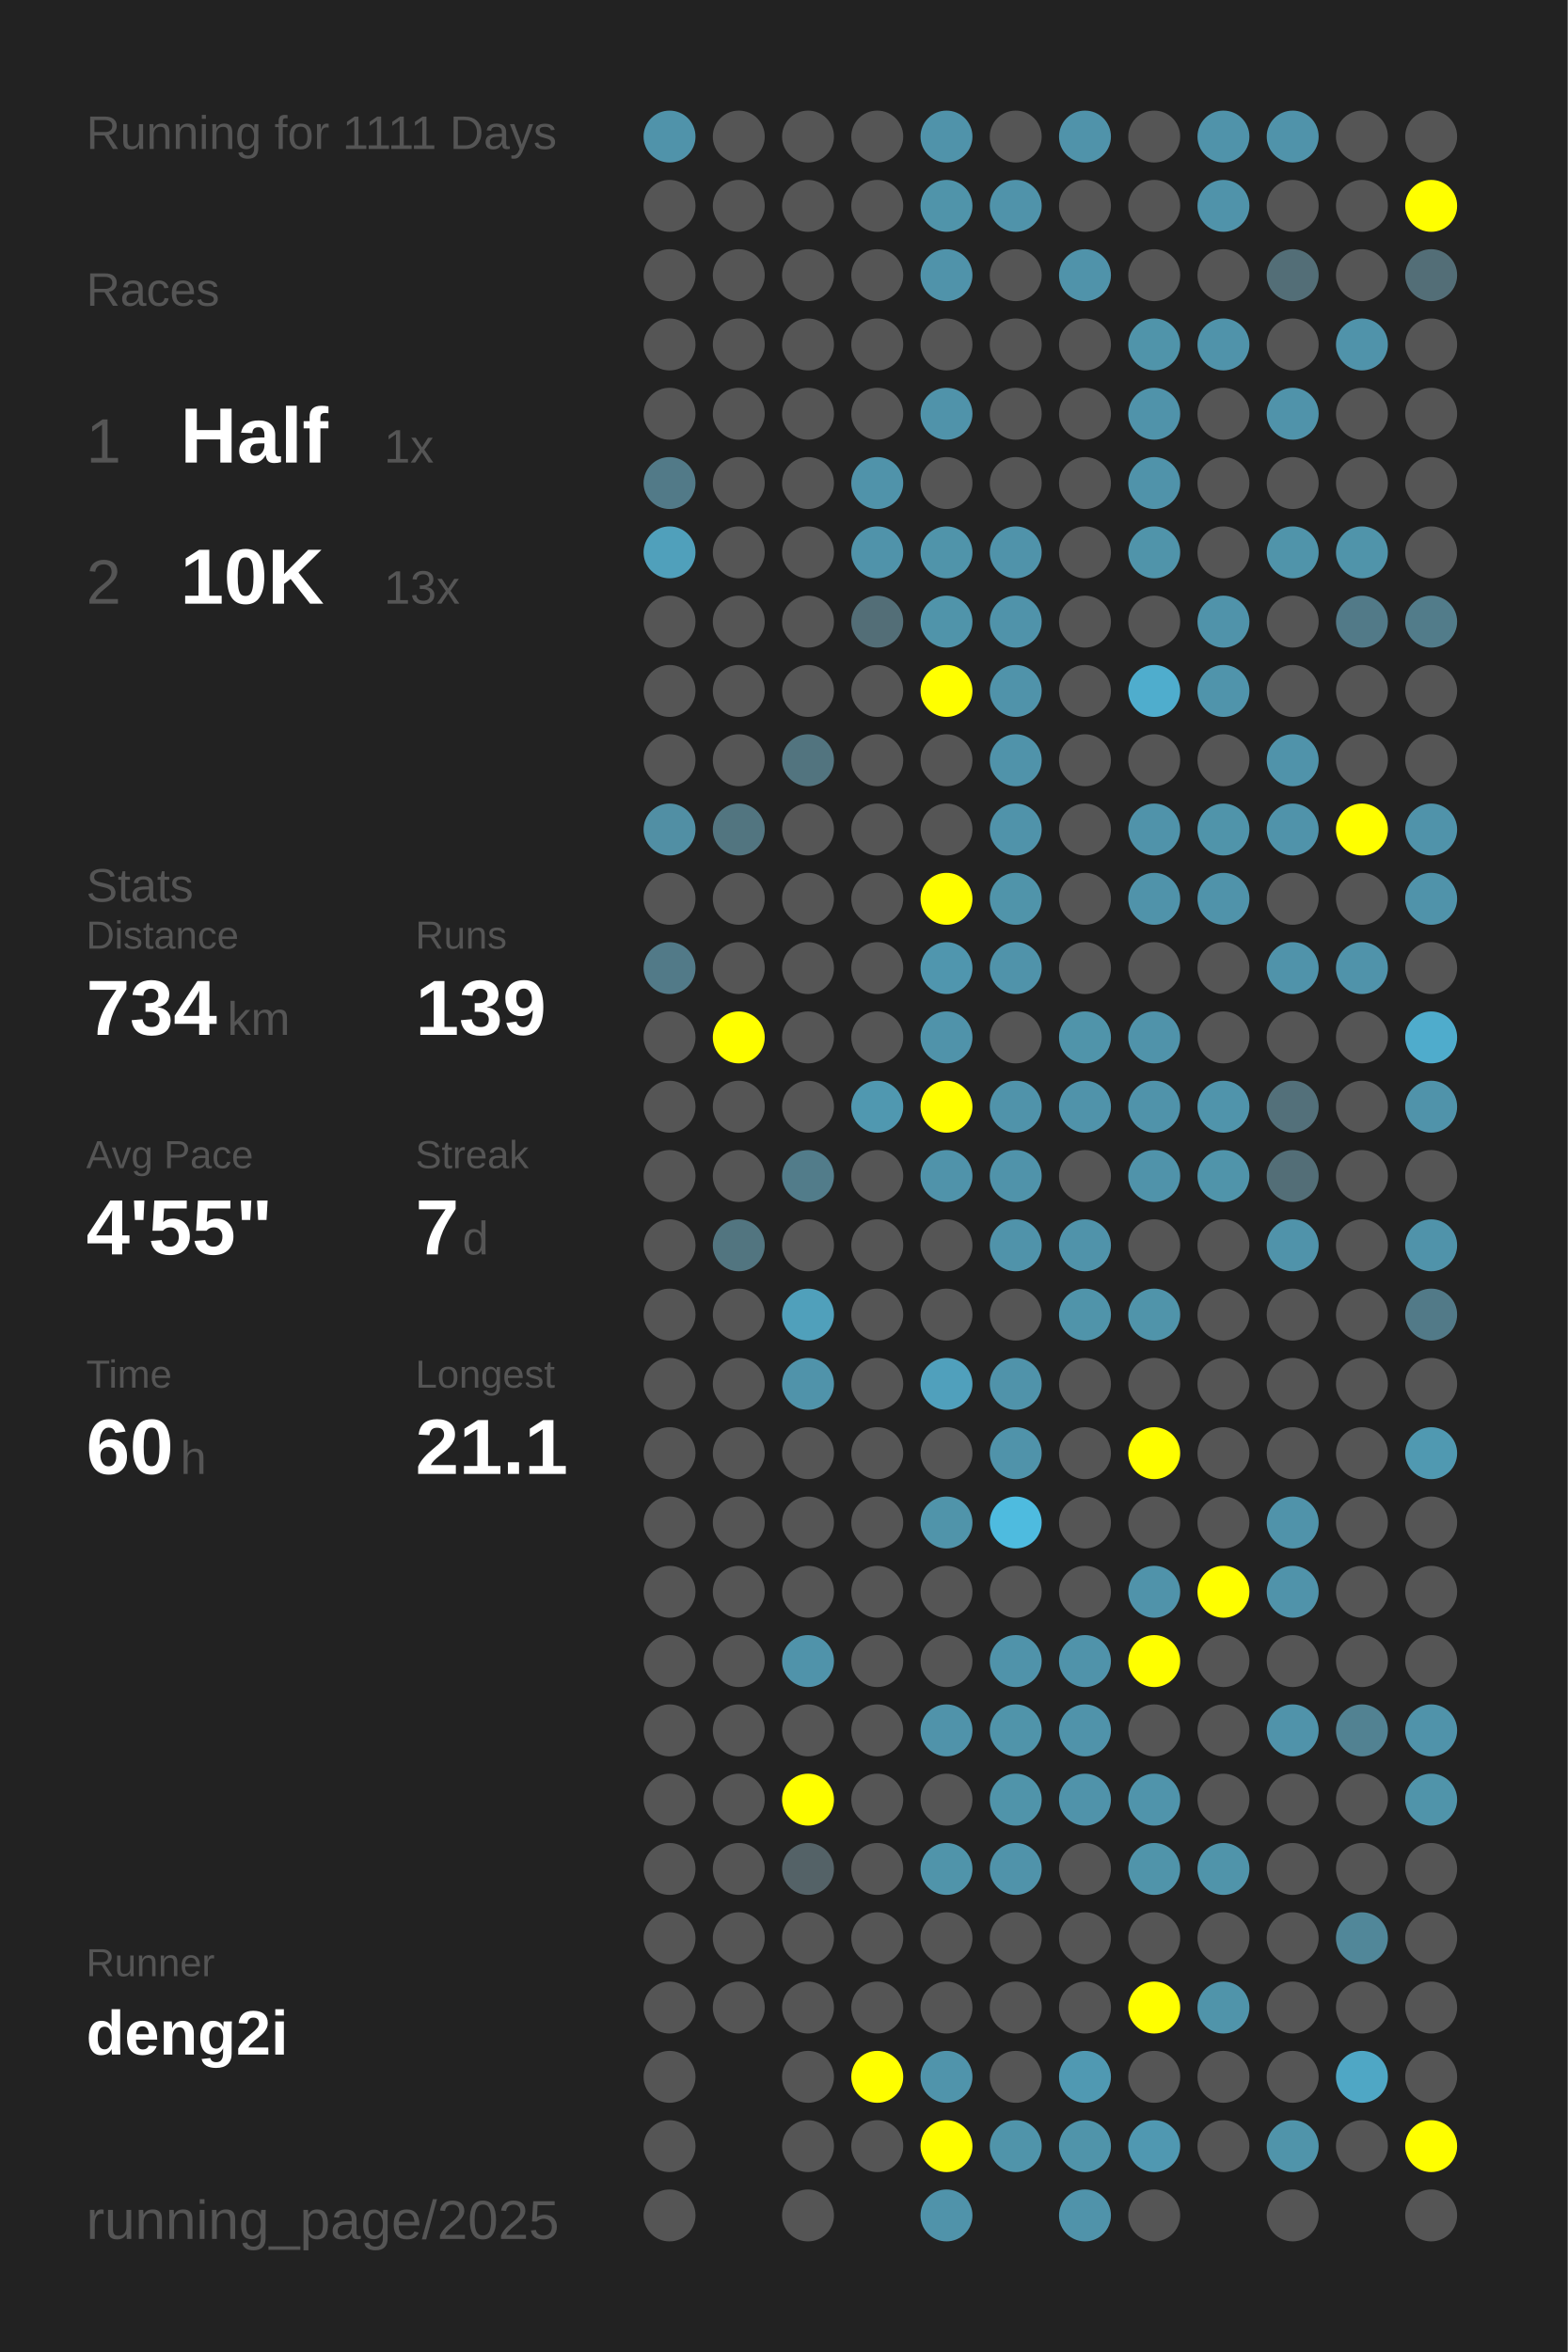
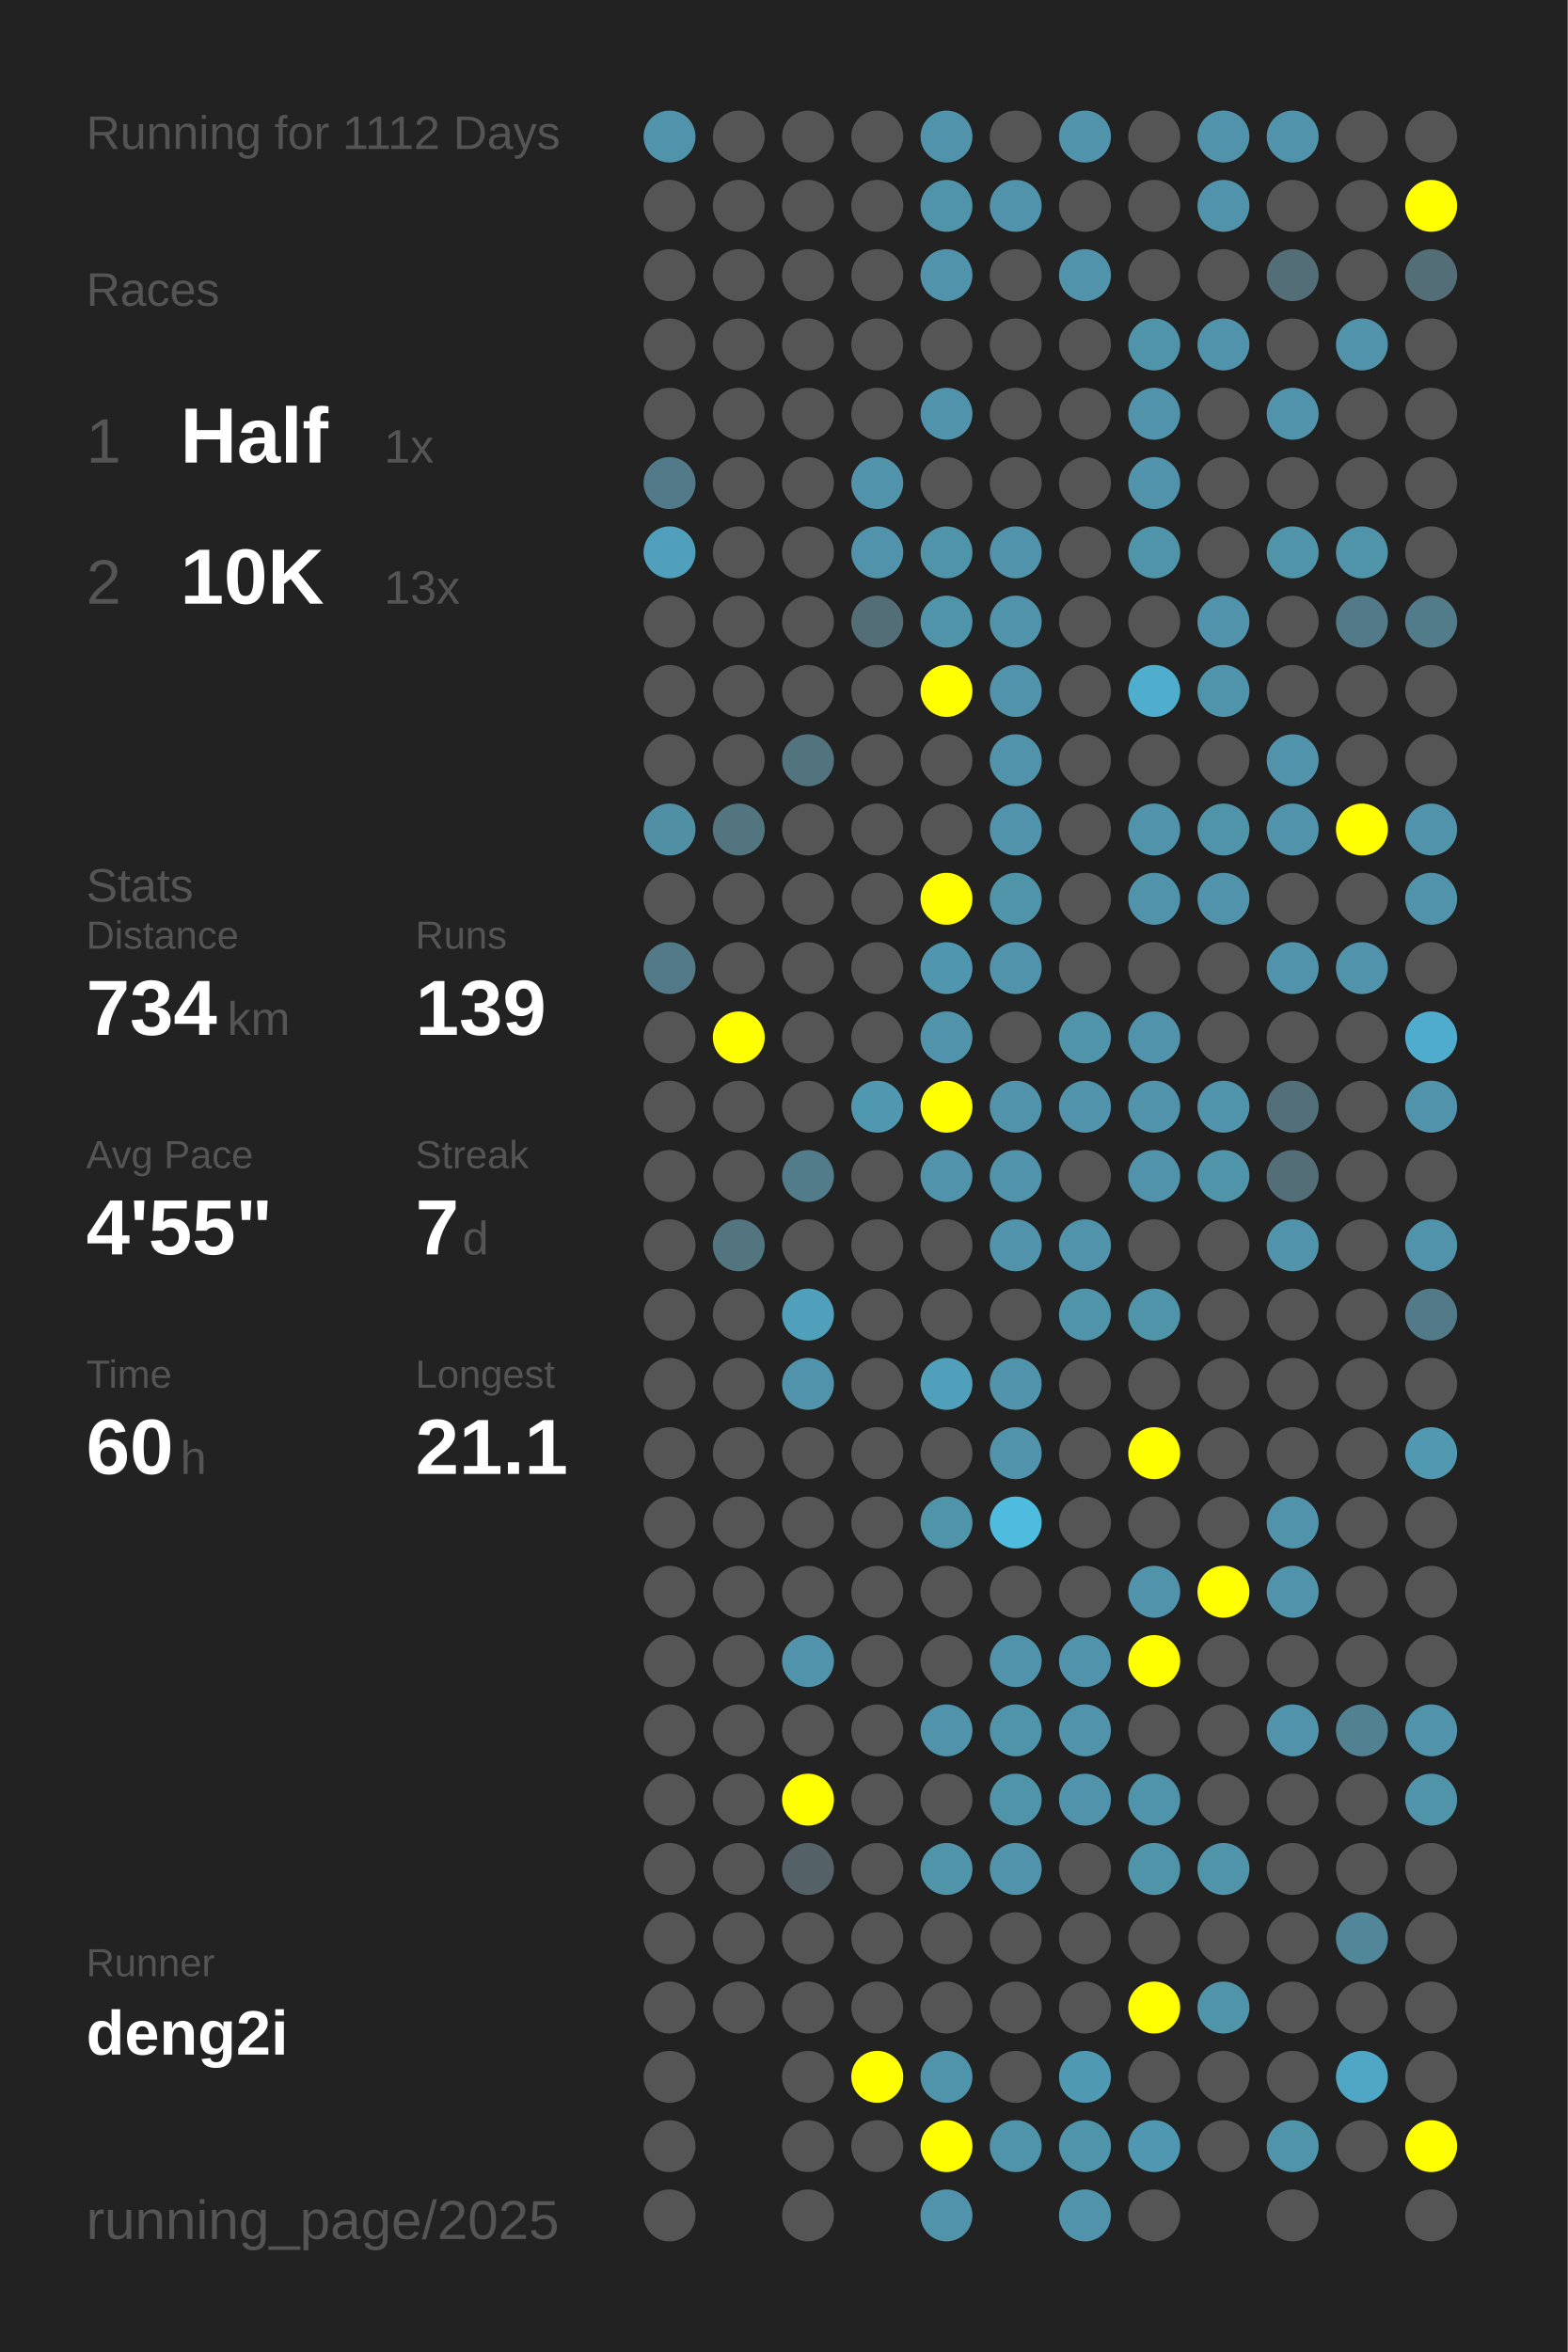
<svg xmlns="http://www.w3.org/2000/svg" baseProfile="full" height="300mm" version="1.1" viewBox="0,0,200,300" width="200mm">
  <defs />
  <rect fill="#222222" height="300" width="200" x="0" y="0" />
-   <text fill="#555555" style="font-size:6px; font-family:Arial;" x="11" y="19">Running for 1111 Days</text>
+   <text fill="#555555" style="font-size:6px; font-family:Arial;" x="11" y="19">Running for 1112 Days</text>
  <text fill="#555555" style="font-size:6px; font-family:Arial;" x="11" y="39">Races</text>
  <text fill="#555555" style="font-size:8px; font-family:Arial;" x="11" y="59">1</text>
  <text fill="#FFFFFF" style="font-size:10px; font-family:Arial; font-weight:bold;" x="23" y="59">Half</text>
  <text fill="#555555" style="font-size:6px; font-family:Arial;" x="49" y="59">1x</text>
  <text fill="#555555" style="font-size:8px; font-family:Arial;" x="11" y="77">2</text>
  <text fill="#FFFFFF" style="font-size:10px; font-family:Arial; font-weight:bold;" x="23" y="77">10K</text>
  <text fill="#555555" style="font-size:6px; font-family:Arial;" x="49" y="77">13x</text>
  <text fill="#555555" style="font-size:6px; font-family:Arial;" x="11" y="115">Stats</text>
  <text fill="#555555" style="font-size:5px; font-family:Arial;" x="11" y="121">Distance</text>
  <text fill="#FFFFFF" style="font-size:10px; font-family:Arial; font-weight:bold;" x="11" y="132">734</text>
  <text fill="#555555" style="font-size:6px; font-family:Arial;" x="29" y="132">km</text>
  <text fill="#555555" style="font-size:5px; font-family:Arial;" x="53" y="121">Runs</text>
  <text fill="#FFFFFF" style="font-size:10px; font-family:Arial; font-weight:bold;" x="53" y="132">139</text>
  <text fill="#555555" style="font-size:5px; font-family:Arial;" x="11" y="149">Avg Pace</text>
  <text fill="#FFFFFF" style="font-size:10px; font-family:Arial; font-weight:bold;" x="11" y="160">4'55"</text>
  <text fill="#555555" style="font-size:5px; font-family:Arial;" x="53" y="149">Streak</text>
  <text fill="#FFFFFF" style="font-size:10px; font-family:Arial; font-weight:bold;" x="53" y="160">7</text>
  <text fill="#555555" style="font-size:6px; font-family:Arial;" x="59" y="160">d</text>
  <text fill="#555555" style="font-size:5px; font-family:Arial;" x="11" y="177">Time</text>
  <text fill="#FFFFFF" style="font-size:10px; font-family:Arial; font-weight:bold;" x="11" y="188">60</text>
  <text fill="#555555" style="font-size:6px; font-family:Arial;" x="23" y="188">h</text>
  <text fill="#555555" style="font-size:5px; font-family:Arial;" x="53" y="177">Longest</text>
  <text fill="#FFFFFF" style="font-size:10px; font-family:Arial; font-weight:bold;" x="53" y="188">21.1</text>
  <text fill="#555555" style="font-size:5px; font-family:Arial;" x="11" y="252.065">Runner</text>
  <text fill="#FFFFFF" style="font-size:8px; font-family:Arial; font-weight:bold;" x="11" y="262.065">deng2i</text>
  <text fill="#555555" style="font-size:7px; font-family:Arial;" x="11" y="285.581">running_page/2025</text>
  <circle cx="85.417" cy="17.419" fill="#5093aa" r="3.312" />
  <circle cx="85.417" cy="26.258" fill="#555555" r="3.312" />
  <circle cx="85.417" cy="35.097" fill="#555555" r="3.312" />
  <circle cx="85.417" cy="43.935" fill="#555555" r="3.312" />
  <circle cx="85.417" cy="52.774" fill="#555555" r="3.312" />
  <circle cx="85.417" cy="61.613" fill="#527a88" r="3.312" />
  <circle cx="85.417" cy="70.452" fill="#50a0bb" r="3.312" />
  <circle cx="85.417" cy="79.29" fill="#555555" r="3.312" />
  <circle cx="85.417" cy="88.129" fill="#555555" r="3.312" />
  <circle cx="85.417" cy="96.968" fill="#555555" r="3.312" />
  <circle cx="85.417" cy="105.806" fill="#518fa4" r="3.312" />
  <circle cx="85.417" cy="114.645" fill="#555555" r="3.312" />
  <circle cx="85.417" cy="123.484" fill="#527a88" r="3.312" />
  <circle cx="85.417" cy="132.323" fill="#555555" r="3.312" />
  <circle cx="85.417" cy="141.161" fill="#555555" r="3.312" />
  <circle cx="85.417" cy="150" fill="#555555" r="3.312" />
  <circle cx="85.417" cy="158.839" fill="#555555" r="3.312" />
  <circle cx="85.417" cy="167.677" fill="#555555" r="3.312" />
  <circle cx="85.417" cy="176.516" fill="#555555" r="3.312" />
  <circle cx="85.417" cy="185.355" fill="#555555" r="3.312" />
  <circle cx="85.417" cy="194.194" fill="#555555" r="3.312" />
  <circle cx="85.417" cy="203.032" fill="#555555" r="3.312" />
  <circle cx="85.417" cy="211.871" fill="#555555" r="3.312" />
  <circle cx="85.417" cy="220.71" fill="#555555" r="3.312" />
  <circle cx="85.417" cy="229.548" fill="#555555" r="3.312" />
  <circle cx="85.417" cy="238.387" fill="#555555" r="3.312" />
  <circle cx="85.417" cy="247.226" fill="#555555" r="3.312" />
  <circle cx="85.417" cy="256.065" fill="#555555" r="3.312" />
  <circle cx="85.417" cy="264.903" fill="#555555" r="3.312" />
  <circle cx="85.417" cy="273.742" fill="#555555" r="3.312" />
  <circle cx="85.417" cy="282.581" fill="#555555" r="3.312" />
  <circle cx="94.25" cy="17.419" fill="#555555" r="3.312" />
  <circle cx="94.25" cy="26.258" fill="#555555" r="3.312" />
  <circle cx="94.25" cy="35.097" fill="#555555" r="3.312" />
  <circle cx="94.25" cy="43.935" fill="#555555" r="3.312" />
  <circle cx="94.25" cy="52.774" fill="#555555" r="3.312" />
  <circle cx="94.25" cy="61.613" fill="#555555" r="3.312" />
  <circle cx="94.25" cy="70.452" fill="#555555" r="3.312" />
  <circle cx="94.25" cy="79.29" fill="#555555" r="3.312" />
  <circle cx="94.25" cy="88.129" fill="#555555" r="3.312" />
  <circle cx="94.25" cy="96.968" fill="#555555" r="3.312" />
  <circle cx="94.25" cy="105.806" fill="#527580" r="3.312" />
  <circle cx="94.25" cy="114.645" fill="#555555" r="3.312" />
  <circle cx="94.25" cy="123.484" fill="#555555" r="3.312" />
  <circle cx="94.25" cy="132.323" fill="#FFFF00" r="3.312" />
  <circle cx="94.25" cy="141.161" fill="#555555" r="3.312" />
  <circle cx="94.25" cy="150" fill="#555555" r="3.312" />
  <circle cx="94.25" cy="158.839" fill="#527580" r="3.312" />
  <circle cx="94.25" cy="167.677" fill="#555555" r="3.312" />
  <circle cx="94.25" cy="176.516" fill="#555555" r="3.312" />
  <circle cx="94.25" cy="185.355" fill="#555555" r="3.312" />
  <circle cx="94.25" cy="194.194" fill="#555555" r="3.312" />
  <circle cx="94.25" cy="203.032" fill="#555555" r="3.312" />
  <circle cx="94.25" cy="211.871" fill="#555555" r="3.312" />
  <circle cx="94.25" cy="220.71" fill="#555555" r="3.312" />
  <circle cx="94.25" cy="229.548" fill="#555555" r="3.312" />
  <circle cx="94.25" cy="238.387" fill="#555555" r="3.312" />
  <circle cx="94.25" cy="247.226" fill="#555555" r="3.312" />
  <circle cx="94.25" cy="256.065" fill="#555555" r="3.312" />
  <circle cx="103.083" cy="17.419" fill="#555555" r="3.312" />
  <circle cx="103.083" cy="26.258" fill="#555555" r="3.312" />
  <circle cx="103.083" cy="35.097" fill="#555555" r="3.312" />
  <circle cx="103.083" cy="43.935" fill="#555555" r="3.312" />
  <circle cx="103.083" cy="52.774" fill="#555555" r="3.312" />
  <circle cx="103.083" cy="61.613" fill="#555555" r="3.312" />
  <circle cx="103.083" cy="70.452" fill="#555555" r="3.312" />
  <circle cx="103.083" cy="79.29" fill="#555555" r="3.312" />
  <circle cx="103.083" cy="88.129" fill="#555555" r="3.312" />
  <circle cx="103.083" cy="96.968" fill="#52747f" r="3.312" />
  <circle cx="103.083" cy="105.806" fill="#555555" r="3.312" />
  <circle cx="103.083" cy="114.645" fill="#555555" r="3.312" />
  <circle cx="103.083" cy="123.484" fill="#555555" r="3.312" />
  <circle cx="103.083" cy="132.323" fill="#555555" r="3.312" />
  <circle cx="103.083" cy="141.161" fill="#555555" r="3.312" />
  <circle cx="103.083" cy="150" fill="#527c8a" r="3.312" />
  <circle cx="103.083" cy="158.839" fill="#555555" r="3.312" />
  <circle cx="103.083" cy="167.677" fill="#50a0bb" r="3.312" />
  <circle cx="103.083" cy="176.516" fill="#5093aa" r="3.312" />
  <circle cx="103.083" cy="185.355" fill="#555555" r="3.312" />
  <circle cx="103.083" cy="194.194" fill="#555555" r="3.312" />
  <circle cx="103.083" cy="203.032" fill="#555555" r="3.312" />
  <circle cx="103.083" cy="211.871" fill="#5093aa" r="3.312" />
  <circle cx="103.083" cy="220.71" fill="#555555" r="3.312" />
  <circle cx="103.083" cy="229.548" fill="#FFFF00" r="3.312" />
  <circle cx="103.083" cy="238.387" fill="#546267" r="3.312" />
  <circle cx="103.083" cy="247.226" fill="#555555" r="3.312" />
  <circle cx="103.083" cy="256.065" fill="#555555" r="3.312" />
  <circle cx="103.083" cy="264.903" fill="#555555" r="3.312" />
  <circle cx="103.083" cy="273.742" fill="#555555" r="3.312" />
  <circle cx="103.083" cy="282.581" fill="#555555" r="3.312" />
  <circle cx="111.917" cy="17.419" fill="#555555" r="3.312" />
  <circle cx="111.917" cy="26.258" fill="#555555" r="3.312" />
  <circle cx="111.917" cy="35.097" fill="#555555" r="3.312" />
  <circle cx="111.917" cy="43.935" fill="#555555" r="3.312" />
  <circle cx="111.917" cy="52.774" fill="#555555" r="3.312" />
  <circle cx="111.917" cy="61.613" fill="#5093aa" r="3.312" />
  <circle cx="111.917" cy="70.452" fill="#5093aa" r="3.312" />
  <circle cx="111.917" cy="79.29" fill="#536e77" r="3.312" />
  <circle cx="111.917" cy="88.129" fill="#555555" r="3.312" />
  <circle cx="111.917" cy="96.968" fill="#555555" r="3.312" />
  <circle cx="111.917" cy="105.806" fill="#555555" r="3.312" />
  <circle cx="111.917" cy="114.645" fill="#555555" r="3.312" />
  <circle cx="111.917" cy="123.484" fill="#555555" r="3.312" />
  <circle cx="111.917" cy="132.323" fill="#555555" r="3.312" />
  <circle cx="111.917" cy="141.161" fill="#5098b0" r="3.312" />
  <circle cx="111.917" cy="150" fill="#555555" r="3.312" />
  <circle cx="111.917" cy="158.839" fill="#555555" r="3.312" />
  <circle cx="111.917" cy="167.677" fill="#555555" r="3.312" />
  <circle cx="111.917" cy="176.516" fill="#555555" r="3.312" />
  <circle cx="111.917" cy="185.355" fill="#555555" r="3.312" />
  <circle cx="111.917" cy="194.194" fill="#555555" r="3.312" />
  <circle cx="111.917" cy="203.032" fill="#555555" r="3.312" />
  <circle cx="111.917" cy="211.871" fill="#555555" r="3.312" />
  <circle cx="111.917" cy="220.71" fill="#555555" r="3.312" />
  <circle cx="111.917" cy="229.548" fill="#555555" r="3.312" />
  <circle cx="111.917" cy="238.387" fill="#555555" r="3.312" />
  <circle cx="111.917" cy="247.226" fill="#555555" r="3.312" />
  <circle cx="111.917" cy="256.065" fill="#555555" r="3.312" />
  <circle cx="111.917" cy="264.903" fill="#FFFF00" r="3.312" />
  <circle cx="111.917" cy="273.742" fill="#555555" r="3.312" />
  <circle cx="120.75" cy="17.419" fill="#5093aa" r="3.312" />
  <circle cx="120.75" cy="26.258" fill="#5094aa" r="3.312" />
  <circle cx="120.75" cy="35.097" fill="#5093aa" r="3.312" />
  <circle cx="120.75" cy="43.935" fill="#555555" r="3.312" />
  <circle cx="120.75" cy="52.774" fill="#5093aa" r="3.312" />
  <circle cx="120.75" cy="61.613" fill="#555555" r="3.312" />
  <circle cx="120.75" cy="70.452" fill="#5094aa" r="3.312" />
  <circle cx="120.75" cy="79.29" fill="#5094aa" r="3.312" />
  <circle cx="120.75" cy="88.129" fill="#FFFF00" r="3.312" />
  <circle cx="120.75" cy="96.968" fill="#555555" r="3.312" />
  <circle cx="120.75" cy="105.806" fill="#555555" r="3.312" />
  <circle cx="120.75" cy="114.645" fill="#FFFF00" r="3.312" />
  <circle cx="120.75" cy="123.484" fill="#5096ae" r="3.312" />
  <circle cx="120.75" cy="132.323" fill="#5093aa" r="3.312" />
  <circle cx="120.75" cy="141.161" fill="#FFFF00" r="3.312" />
  <circle cx="120.75" cy="150" fill="#5093aa" r="3.312" />
  <circle cx="120.75" cy="158.839" fill="#555555" r="3.312" />
  <circle cx="120.75" cy="167.677" fill="#555555" r="3.312" />
  <circle cx="120.75" cy="176.516" fill="#50a0bc" r="3.312" />
  <circle cx="120.75" cy="185.355" fill="#555555" r="3.312" />
  <circle cx="120.75" cy="194.194" fill="#5094aa" r="3.312" />
  <circle cx="120.75" cy="203.032" fill="#555555" r="3.312" />
  <circle cx="120.75" cy="211.871" fill="#555555" r="3.312" />
  <circle cx="120.75" cy="220.71" fill="#5093aa" r="3.312" />
  <circle cx="120.75" cy="229.548" fill="#555555" r="3.312" />
  <circle cx="120.75" cy="238.387" fill="#5094aa" r="3.312" />
  <circle cx="120.75" cy="247.226" fill="#555555" r="3.312" />
  <circle cx="120.75" cy="256.065" fill="#555555" r="3.312" />
  <circle cx="120.75" cy="264.903" fill="#5094ab" r="3.312" />
  <circle cx="120.75" cy="273.742" fill="#FFFF00" r="3.312" />
  <circle cx="120.75" cy="282.581" fill="#5093aa" r="3.312" />
  <circle cx="129.583" cy="17.419" fill="#555555" r="3.312" />
  <circle cx="129.583" cy="26.258" fill="#5093aa" r="3.312" />
  <circle cx="129.583" cy="35.097" fill="#555555" r="3.312" />
  <circle cx="129.583" cy="43.935" fill="#555555" r="3.312" />
  <circle cx="129.583" cy="52.774" fill="#555555" r="3.312" />
  <circle cx="129.583" cy="61.613" fill="#555555" r="3.312" />
  <circle cx="129.583" cy="70.452" fill="#5093aa" r="3.312" />
  <circle cx="129.583" cy="79.29" fill="#5093aa" r="3.312" />
  <circle cx="129.583" cy="88.129" fill="#5093aa" r="3.312" />
  <circle cx="129.583" cy="96.968" fill="#5093aa" r="3.312" />
  <circle cx="129.583" cy="105.806" fill="#5093aa" r="3.312" />
  <circle cx="129.583" cy="114.645" fill="#5094aa" r="3.312" />
  <circle cx="129.583" cy="123.484" fill="#5093aa" r="3.312" />
  <circle cx="129.583" cy="132.323" fill="#555555" r="3.312" />
  <circle cx="129.583" cy="141.161" fill="#5093aa" r="3.312" />
  <circle cx="129.583" cy="150" fill="#5093aa" r="3.312" />
  <circle cx="129.583" cy="158.839" fill="#5093aa" r="3.312" />
  <circle cx="129.583" cy="167.677" fill="#555555" r="3.312" />
  <circle cx="129.583" cy="176.516" fill="#5093aa" r="3.312" />
  <circle cx="129.583" cy="185.355" fill="#5093aa" r="3.312" />
  <circle cx="129.583" cy="194.194" fill="#4ebbdf" r="3.312" />
  <circle cx="129.583" cy="203.032" fill="#555555" r="3.312" />
  <circle cx="129.583" cy="211.871" fill="#5093aa" r="3.312" />
  <circle cx="129.583" cy="220.71" fill="#5094aa" r="3.312" />
  <circle cx="129.583" cy="229.548" fill="#5094aa" r="3.312" />
  <circle cx="129.583" cy="238.387" fill="#5093aa" r="3.312" />
  <circle cx="129.583" cy="247.226" fill="#555555" r="3.312" />
  <circle cx="129.583" cy="256.065" fill="#555555" r="3.312" />
  <circle cx="129.583" cy="264.903" fill="#555555" r="3.312" />
  <circle cx="129.583" cy="273.742" fill="#5094aa" r="3.312" />
  <circle cx="138.417" cy="17.419" fill="#5093aa" r="3.312" />
  <circle cx="138.417" cy="26.258" fill="#555555" r="3.312" />
  <circle cx="138.417" cy="35.097" fill="#5093aa" r="3.312" />
  <circle cx="138.417" cy="43.935" fill="#555555" r="3.312" />
  <circle cx="138.417" cy="52.774" fill="#555555" r="3.312" />
  <circle cx="138.417" cy="61.613" fill="#555555" r="3.312" />
  <circle cx="138.417" cy="70.452" fill="#555555" r="3.312" />
  <circle cx="138.417" cy="79.29" fill="#555555" r="3.312" />
  <circle cx="138.417" cy="88.129" fill="#555555" r="3.312" />
  <circle cx="138.417" cy="96.968" fill="#555555" r="3.312" />
  <circle cx="138.417" cy="105.806" fill="#555555" r="3.312" />
  <circle cx="138.417" cy="114.645" fill="#555555" r="3.312" />
  <circle cx="138.417" cy="123.484" fill="#555555" r="3.312" />
  <circle cx="138.417" cy="132.323" fill="#5094aa" r="3.312" />
  <circle cx="138.417" cy="141.161" fill="#5093aa" r="3.312" />
  <circle cx="138.417" cy="150" fill="#555555" r="3.312" />
  <circle cx="138.417" cy="158.839" fill="#5093aa" r="3.312" />
  <circle cx="138.417" cy="167.677" fill="#5094aa" r="3.312" />
  <circle cx="138.417" cy="176.516" fill="#555555" r="3.312" />
  <circle cx="138.417" cy="185.355" fill="#555555" r="3.312" />
  <circle cx="138.417" cy="194.194" fill="#555555" r="3.312" />
  <circle cx="138.417" cy="203.032" fill="#555555" r="3.312" />
  <circle cx="138.417" cy="211.871" fill="#5093aa" r="3.312" />
  <circle cx="138.417" cy="220.71" fill="#5093aa" r="3.312" />
  <circle cx="138.417" cy="229.548" fill="#5093aa" r="3.312" />
  <circle cx="138.417" cy="238.387" fill="#555555" r="3.312" />
  <circle cx="138.417" cy="247.226" fill="#555555" r="3.312" />
  <circle cx="138.417" cy="256.065" fill="#555555" r="3.312" />
  <circle cx="138.417" cy="264.903" fill="#5099b2" r="3.312" />
  <circle cx="138.417" cy="273.742" fill="#5094aa" r="3.312" />
  <circle cx="138.417" cy="282.581" fill="#5093aa" r="3.312" />
  <circle cx="147.25" cy="17.419" fill="#555555" r="3.312" />
  <circle cx="147.25" cy="26.258" fill="#555555" r="3.312" />
  <circle cx="147.25" cy="35.097" fill="#555555" r="3.312" />
  <circle cx="147.25" cy="43.935" fill="#5094aa" r="3.312" />
  <circle cx="147.25" cy="52.774" fill="#5093aa" r="3.312" />
  <circle cx="147.25" cy="61.613" fill="#5093aa" r="3.312" />
  <circle cx="147.25" cy="70.452" fill="#5094aa" r="3.312" />
  <circle cx="147.25" cy="79.29" fill="#555555" r="3.312" />
  <circle cx="147.25" cy="88.129" fill="#4fadcd" r="3.312" />
  <circle cx="147.25" cy="96.968" fill="#555555" r="3.312" />
  <circle cx="147.25" cy="105.806" fill="#5093aa" r="3.312" />
  <circle cx="147.25" cy="114.645" fill="#5093aa" r="3.312" />
  <circle cx="147.25" cy="123.484" fill="#555555" r="3.312" />
  <circle cx="147.25" cy="132.323" fill="#5093aa" r="3.312" />
  <circle cx="147.25" cy="141.161" fill="#5093aa" r="3.312" />
  <circle cx="147.25" cy="150" fill="#5093aa" r="3.312" />
  <circle cx="147.25" cy="158.839" fill="#555555" r="3.312" />
  <circle cx="147.25" cy="167.677" fill="#5094aa" r="3.312" />
  <circle cx="147.25" cy="176.516" fill="#555555" r="3.312" />
  <circle cx="147.25" cy="185.355" fill="#FFFF00" r="3.312" />
  <circle cx="147.25" cy="194.194" fill="#555555" r="3.312" />
  <circle cx="147.25" cy="203.032" fill="#5093aa" r="3.312" />
  <circle cx="147.25" cy="211.871" fill="#FFFF00" r="3.312" />
  <circle cx="147.25" cy="220.71" fill="#555555" r="3.312" />
  <circle cx="147.25" cy="229.548" fill="#5094ab" r="3.312" />
  <circle cx="147.25" cy="238.387" fill="#5094aa" r="3.312" />
  <circle cx="147.25" cy="247.226" fill="#555555" r="3.312" />
  <circle cx="147.25" cy="256.065" fill="#FFFF00" r="3.312" />
  <circle cx="147.25" cy="264.903" fill="#555555" r="3.312" />
  <circle cx="147.25" cy="273.742" fill="#5098b1" r="3.312" />
  <circle cx="147.25" cy="282.581" fill="#555555" r="3.312" />
  <circle cx="156.083" cy="17.419" fill="#5093aa" r="3.312" />
  <circle cx="156.083" cy="26.258" fill="#5093aa" r="3.312" />
  <circle cx="156.083" cy="35.097" fill="#555555" r="3.312" />
  <circle cx="156.083" cy="43.935" fill="#5093aa" r="3.312" />
  <circle cx="156.083" cy="52.774" fill="#555555" r="3.312" />
  <circle cx="156.083" cy="61.613" fill="#555555" r="3.312" />
  <circle cx="156.083" cy="70.452" fill="#555555" r="3.312" />
  <circle cx="156.083" cy="79.29" fill="#5093aa" r="3.312" />
  <circle cx="156.083" cy="88.129" fill="#5094ab" r="3.312" />
  <circle cx="156.083" cy="96.968" fill="#555555" r="3.312" />
  <circle cx="156.083" cy="105.806" fill="#5094aa" r="3.312" />
  <circle cx="156.083" cy="114.645" fill="#5093aa" r="3.312" />
  <circle cx="156.083" cy="123.484" fill="#555555" r="3.312" />
  <circle cx="156.083" cy="132.323" fill="#555555" r="3.312" />
  <circle cx="156.083" cy="141.161" fill="#5094ab" r="3.312" />
  <circle cx="156.083" cy="150" fill="#5094aa" r="3.312" />
  <circle cx="156.083" cy="158.839" fill="#555555" r="3.312" />
  <circle cx="156.083" cy="167.677" fill="#555555" r="3.312" />
  <circle cx="156.083" cy="176.516" fill="#555555" r="3.312" />
  <circle cx="156.083" cy="185.355" fill="#555555" r="3.312" />
  <circle cx="156.083" cy="194.194" fill="#555555" r="3.312" />
  <circle cx="156.083" cy="203.032" fill="#FFFF00" r="3.312" />
  <circle cx="156.083" cy="211.871" fill="#555555" r="3.312" />
  <circle cx="156.083" cy="220.71" fill="#555555" r="3.312" />
  <circle cx="156.083" cy="229.548" fill="#555555" r="3.312" />
  <circle cx="156.083" cy="238.387" fill="#5094aa" r="3.312" />
  <circle cx="156.083" cy="247.226" fill="#555555" r="3.312" />
  <circle cx="156.083" cy="256.065" fill="#5094aa" r="3.312" />
  <circle cx="156.083" cy="264.903" fill="#555555" r="3.312" />
  <circle cx="156.083" cy="273.742" fill="#555555" r="3.312" />
  <circle cx="164.917" cy="17.419" fill="#5093aa" r="3.312" />
  <circle cx="164.917" cy="26.258" fill="#555555" r="3.312" />
  <circle cx="164.917" cy="35.097" fill="#536e77" r="3.312" />
  <circle cx="164.917" cy="43.935" fill="#555555" r="3.312" />
  <circle cx="164.917" cy="52.774" fill="#5093aa" r="3.312" />
  <circle cx="164.917" cy="61.613" fill="#555555" r="3.312" />
  <circle cx="164.917" cy="70.452" fill="#5094aa" r="3.312" />
  <circle cx="164.917" cy="79.29" fill="#555555" r="3.312" />
  <circle cx="164.917" cy="88.129" fill="#555555" r="3.312" />
  <circle cx="164.917" cy="96.968" fill="#5093aa" r="3.312" />
  <circle cx="164.917" cy="105.806" fill="#5093aa" r="3.312" />
  <circle cx="164.917" cy="114.645" fill="#555555" r="3.312" />
  <circle cx="164.917" cy="123.484" fill="#5093aa" r="3.312" />
  <circle cx="164.917" cy="132.323" fill="#555555" r="3.312" />
  <circle cx="164.917" cy="141.161" fill="#53707a" r="3.312" />
  <circle cx="164.917" cy="150" fill="#536e77" r="3.312" />
  <circle cx="164.917" cy="158.839" fill="#5093aa" r="3.312" />
  <circle cx="164.917" cy="167.677" fill="#555555" r="3.312" />
  <circle cx="164.917" cy="176.516" fill="#555555" r="3.312" />
  <circle cx="164.917" cy="185.355" fill="#555555" r="3.312" />
  <circle cx="164.917" cy="194.194" fill="#5093aa" r="3.312" />
  <circle cx="164.917" cy="203.032" fill="#5093aa" r="3.312" />
  <circle cx="164.917" cy="211.871" fill="#555555" r="3.312" />
  <circle cx="164.917" cy="220.71" fill="#5093aa" r="3.312" />
  <circle cx="164.917" cy="229.548" fill="#555555" r="3.312" />
  <circle cx="164.917" cy="238.387" fill="#555555" r="3.312" />
  <circle cx="164.917" cy="247.226" fill="#555555" r="3.312" />
  <circle cx="164.917" cy="256.065" fill="#555555" r="3.312" />
  <circle cx="164.917" cy="264.903" fill="#555555" r="3.312" />
  <circle cx="164.917" cy="273.742" fill="#5094aa" r="3.312" />
  <circle cx="164.917" cy="282.581" fill="#555555" r="3.312" />
  <circle cx="173.75" cy="17.419" fill="#555555" r="3.312" />
  <circle cx="173.75" cy="26.258" fill="#555555" r="3.312" />
  <circle cx="173.75" cy="35.097" fill="#555555" r="3.312" />
  <circle cx="173.75" cy="43.935" fill="#5093aa" r="3.312" />
  <circle cx="173.75" cy="52.774" fill="#555555" r="3.312" />
  <circle cx="173.75" cy="61.613" fill="#555555" r="3.312" />
  <circle cx="173.75" cy="70.452" fill="#5094aa" r="3.312" />
  <circle cx="173.75" cy="79.29" fill="#527a88" r="3.312" />
  <circle cx="173.75" cy="88.129" fill="#555555" r="3.312" />
  <circle cx="173.75" cy="96.968" fill="#555555" r="3.312" />
  <circle cx="173.75" cy="105.806" fill="#FFFF00" r="3.312" />
  <circle cx="173.75" cy="114.645" fill="#555555" r="3.312" />
  <circle cx="173.75" cy="123.484" fill="#5093aa" r="3.312" />
  <circle cx="173.75" cy="132.323" fill="#555555" r="3.312" />
  <circle cx="173.75" cy="141.161" fill="#555555" r="3.312" />
  <circle cx="173.75" cy="150" fill="#555555" r="3.312" />
  <circle cx="173.75" cy="158.839" fill="#555555" r="3.312" />
  <circle cx="173.75" cy="167.677" fill="#555555" r="3.312" />
  <circle cx="173.75" cy="176.516" fill="#555555" r="3.312" />
  <circle cx="173.75" cy="185.355" fill="#555555" r="3.312" />
  <circle cx="173.75" cy="194.194" fill="#555555" r="3.312" />
  <circle cx="173.75" cy="203.032" fill="#555555" r="3.312" />
  <circle cx="173.75" cy="211.871" fill="#555555" r="3.312" />
  <circle cx="173.75" cy="220.71" fill="#528292" r="3.312" />
  <circle cx="173.75" cy="229.548" fill="#555555" r="3.312" />
  <circle cx="173.75" cy="238.387" fill="#555555" r="3.312" />
  <circle cx="173.75" cy="247.226" fill="#518799" r="3.312" />
  <circle cx="173.75" cy="256.065" fill="#555555" r="3.312" />
  <circle cx="173.75" cy="264.903" fill="#4fa7c5" r="3.312" />
  <circle cx="173.75" cy="273.742" fill="#555555" r="3.312" />
  <circle cx="182.583" cy="17.419" fill="#555555" r="3.312" />
  <circle cx="182.583" cy="26.258" fill="#FFFF00" r="3.312" />
  <circle cx="182.583" cy="35.097" fill="#536e77" r="3.312" />
  <circle cx="182.583" cy="43.935" fill="#555555" r="3.312" />
  <circle cx="182.583" cy="52.774" fill="#555555" r="3.312" />
  <circle cx="182.583" cy="61.613" fill="#555555" r="3.312" />
  <circle cx="182.583" cy="70.452" fill="#555555" r="3.312" />
  <circle cx="182.583" cy="79.29" fill="#527c8a" r="3.312" />
  <circle cx="182.583" cy="88.129" fill="#555555" r="3.312" />
  <circle cx="182.583" cy="96.968" fill="#555555" r="3.312" />
  <circle cx="182.583" cy="105.806" fill="#5093aa" r="3.312" />
  <circle cx="182.583" cy="114.645" fill="#5093aa" r="3.312" />
  <circle cx="182.583" cy="123.484" fill="#555555" r="3.312" />
  <circle cx="182.583" cy="132.323" fill="#4faccc" r="3.312" />
  <circle cx="182.583" cy="141.161" fill="#5093aa" r="3.312" />
  <circle cx="182.583" cy="150" fill="#555555" r="3.312" />
  <circle cx="182.583" cy="158.839" fill="#5093aa" r="3.312" />
  <circle cx="182.583" cy="167.677" fill="#527a88" r="3.312" />
  <circle cx="182.583" cy="176.516" fill="#555555" r="3.312" />
  <circle cx="182.583" cy="185.355" fill="#5099b1" r="3.312" />
  <circle cx="182.583" cy="194.194" fill="#555555" r="3.312" />
  <circle cx="182.583" cy="203.032" fill="#555555" r="3.312" />
  <circle cx="182.583" cy="211.871" fill="#555555" r="3.312" />
  <circle cx="182.583" cy="220.71" fill="#5093aa" r="3.312" />
  <circle cx="182.583" cy="229.548" fill="#5094aa" r="3.312" />
  <circle cx="182.583" cy="238.387" fill="#555555" r="3.312" />
  <circle cx="182.583" cy="247.226" fill="#555555" r="3.312" />
  <circle cx="182.583" cy="256.065" fill="#555555" r="3.312" />
  <circle cx="182.583" cy="264.903" fill="#555555" r="3.312" />
  <circle cx="182.583" cy="273.742" fill="#FFFF00" r="3.312" />
  <circle cx="182.583" cy="282.581" fill="#555555" r="3.312" />
</svg>
